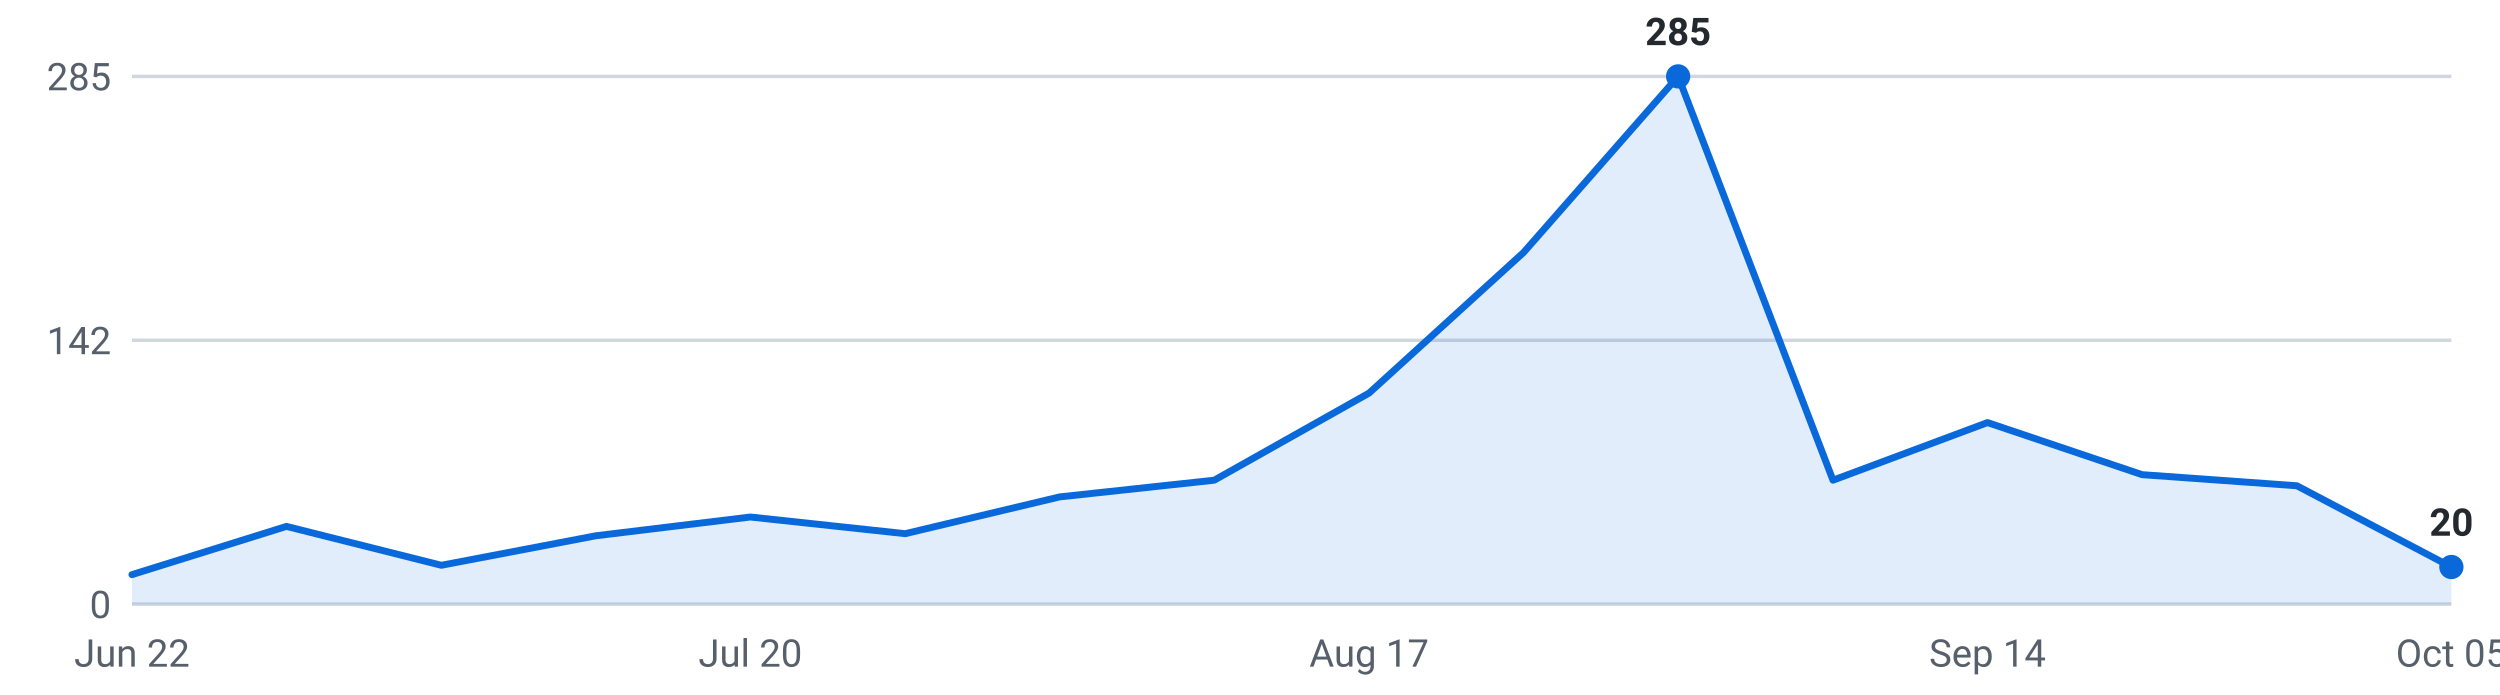
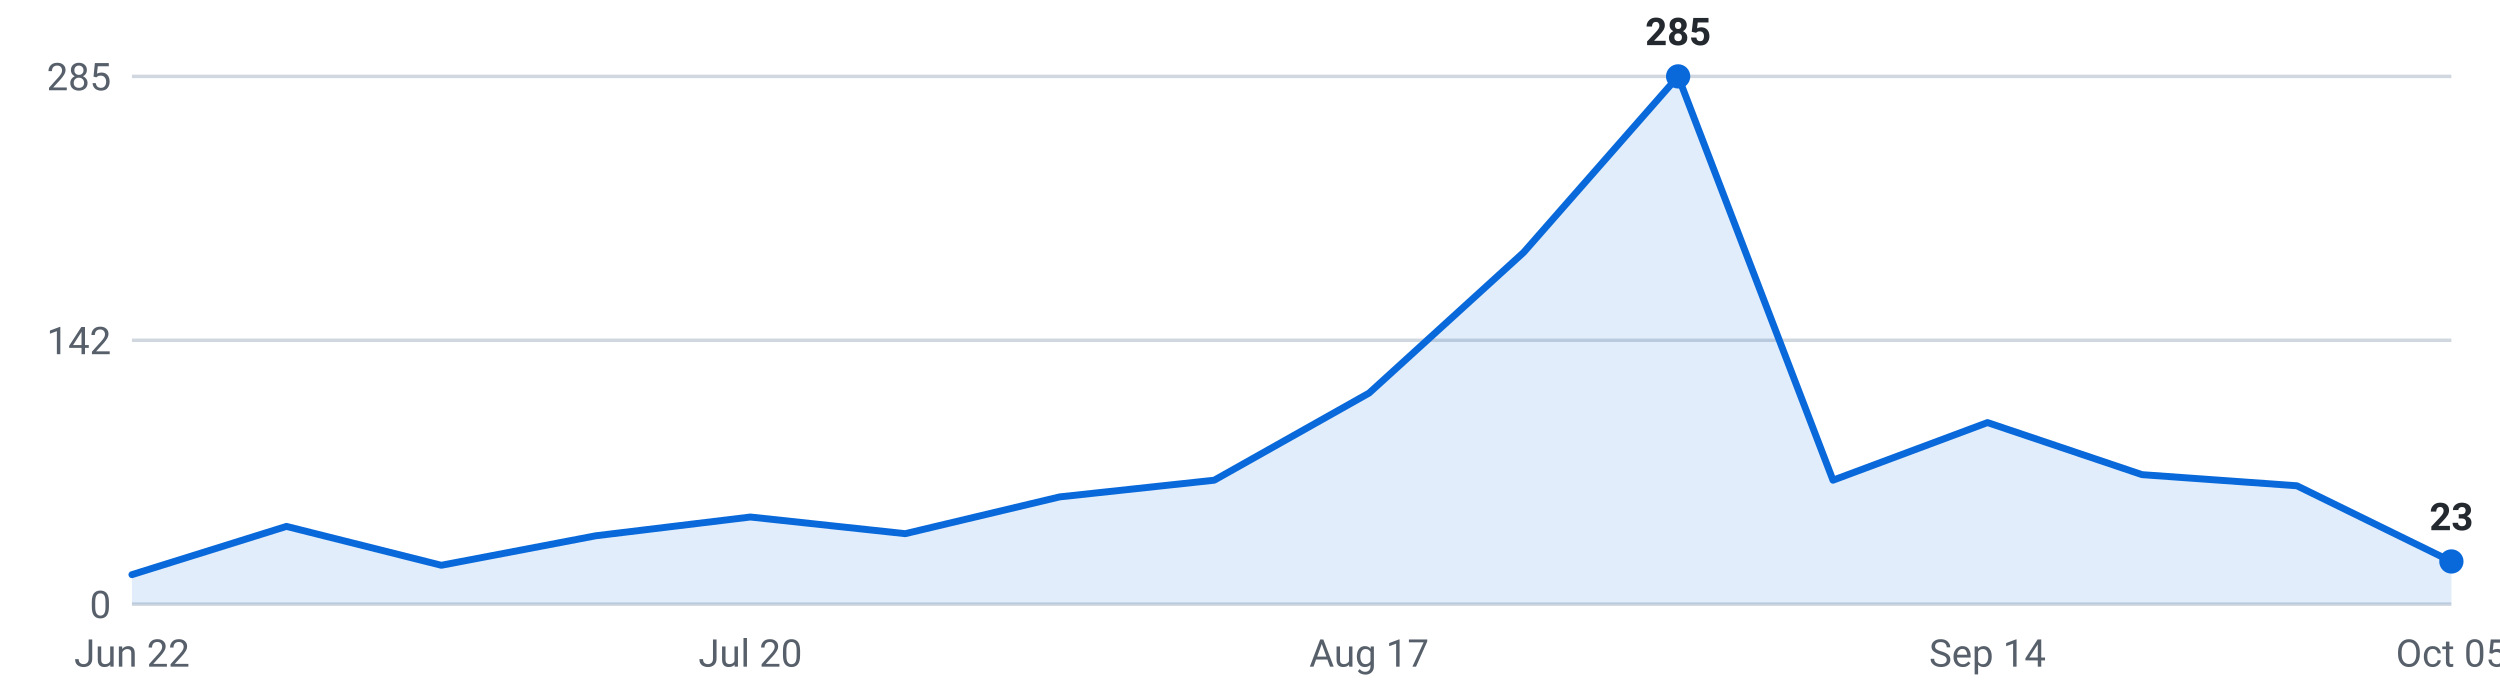
<svg xmlns="http://www.w3.org/2000/svg" viewBox="0 0 720 200" width="720" height="200" role="img" aria-label="Internships posted per week, last 16 weeks">
  <g font-family="-apple-system,Segoe UI,Roboto,sans-serif" font-size="11">
    <line x1="38" y1="174.0" x2="706" y2="174.0" stroke="#d0d7de" stroke-width="1" />
    <text x="32" y="178.0" text-anchor="end" fill="#57606a">0</text>
    <line x1="38" y1="98.0" x2="706" y2="98.0" stroke="#d0d7de" stroke-width="1" />
    <text x="32" y="102.0" text-anchor="end" fill="#57606a">142</text>
    <line x1="38" y1="22.0" x2="706" y2="22.0" stroke="#d0d7de" stroke-width="1" />
    <text x="32" y="26.0" text-anchor="end" fill="#57606a">285</text>
-     <path d="M38.0,174 L38.0,165.5 L82.5,151.6 L127.1,162.8 L171.6,154.3 L216.1,148.9 L260.7,153.7 L305.2,143.1 L349.7,138.3 L394.3,113.2 L438.8,72.7 L483.3,22.0 L527.9,138.3 L572.4,121.7 L616.9,136.7 L661.5,139.9 L706.0,163.3 L706.0,174 Z" fill="#0969da" fill-opacity="0.12" />
-     <polyline points="38.0,165.5 82.5,151.6 127.1,162.8 171.6,154.3 216.1,148.9 260.7,153.7 305.2,143.1 349.7,138.3 394.3,113.2 438.8,72.7 483.3,22.0 527.9,138.3 572.4,121.7 616.9,136.7 661.5,139.9 706.0,163.3" fill="none" stroke="#0969da" stroke-width="2" stroke-linejoin="round" stroke-linecap="round" />
+     <path d="M38.0,174 L38.0,165.5 L82.5,151.6 L127.1,162.8 L171.6,154.3 L216.1,148.9 L260.7,153.7 L305.2,143.1 L349.7,138.3 L394.3,113.2 L438.8,72.7 L483.3,22.0 L527.9,138.3 L572.4,121.7 L616.9,136.7 L661.5,139.9 L706.0,161.7 L706.0,174 Z" fill="#0969da" fill-opacity="0.12" />
+     <polyline points="38.0,165.5 82.5,151.6 127.1,162.8 171.6,154.3 216.1,148.9 260.7,153.7 305.2,143.1 349.7,138.3 394.3,113.2 438.8,72.7 483.3,22.0 527.9,138.3 572.4,121.7 616.9,136.7 661.5,139.9 706.0,161.7" fill="none" stroke="#0969da" stroke-width="2" stroke-linejoin="round" stroke-linecap="round" />
    <circle cx="483.3" cy="22.0" r="3.5" fill="#0969da" />
    <text x="483.3" y="13.0" text-anchor="middle" fill="#24292f" font-weight="600">285</text>
-     <circle cx="706.0" cy="163.3" r="3.5" fill="#0969da" />
-     <text x="706.0" y="154.3" text-anchor="middle" fill="#24292f" font-weight="600">20</text>
+     <circle cx="706.0" cy="161.7" r="3.5" fill="#0969da" />
+     <text x="706.0" y="152.7" text-anchor="middle" fill="#24292f" font-weight="600">23</text>
    <text x="38.0" y="192" text-anchor="middle" fill="#57606a">Jun 22</text>
    <text x="216.1" y="192" text-anchor="middle" fill="#57606a">Jul 20</text>
    <text x="394.3" y="192" text-anchor="middle" fill="#57606a">Aug 17</text>
    <text x="572.4" y="192" text-anchor="middle" fill="#57606a">Sep 14</text>
    <text x="706.0" y="192" text-anchor="middle" fill="#57606a">Oct 05</text>
  </g>
</svg>
